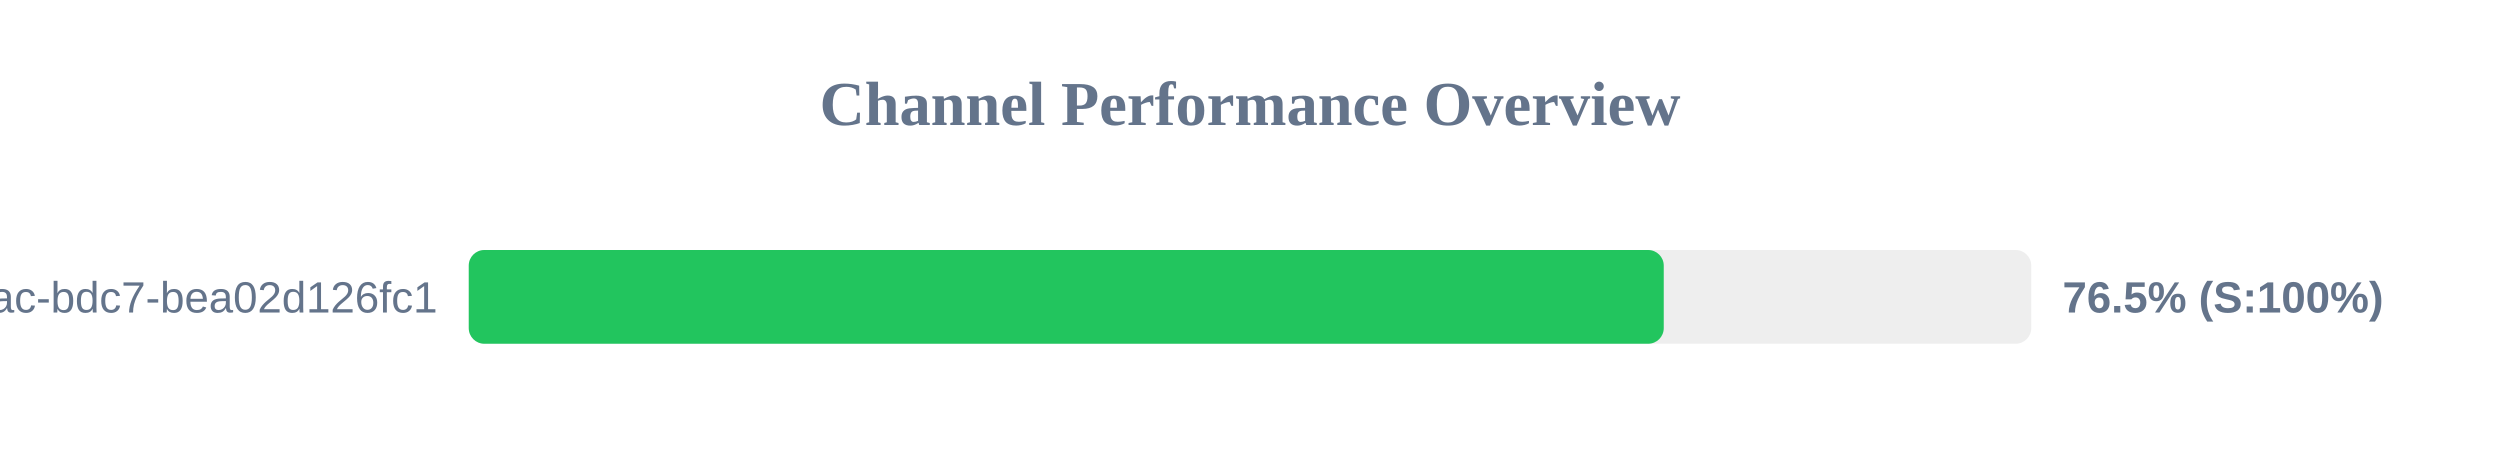
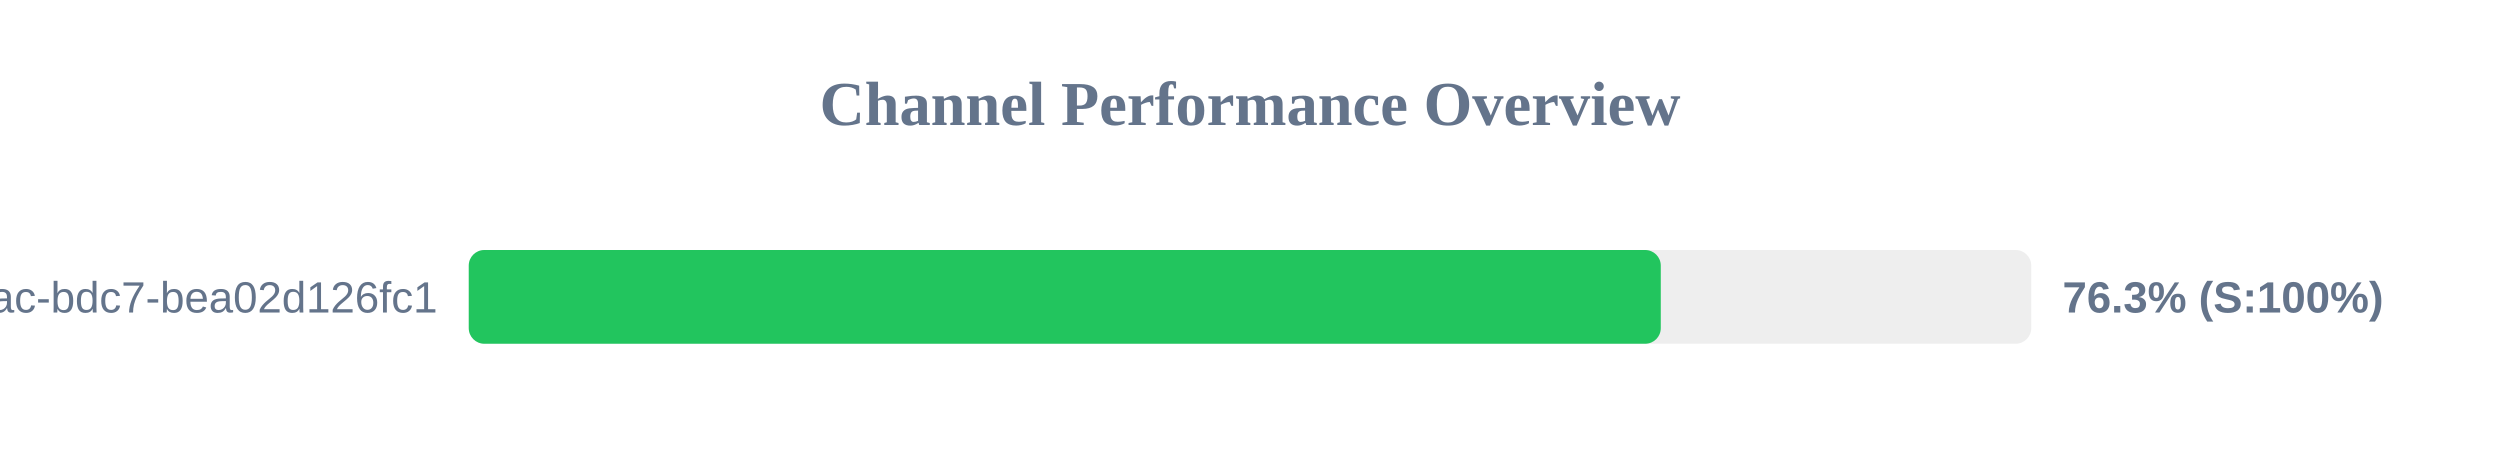
<svg xmlns="http://www.w3.org/2000/svg" width="800" height="150" version="1.1">
  <style>
        .row { font: 14px Arial; fill: #64748b; }
        .score { font: bold 14px Arial; fill: #64748b; }
    </style>
  <text x="400" y="40" text-anchor="middle" font-size="20px" font-weight="bold" fill="#64748b">Channel Performance Overview</text>
  <rect x="150" y="80" width="500" height="30" fill="#eee" rx="5" />
-   <rect x="150" y="80" width="382.4" height="30" fill="#22c55e" rx="5" />
+   <rect x="150" y="80" width="381.45" height="30" fill="#22c55e" rx="5" />
  <text x="140" y="100" text-anchor="end" class="row">?uuid=e31ad3e6-e341-42ac-bdc7-bea02d126fc1</text>
-   <text x="660" y="100" text-anchor="start" class="score">76.5% (S:100%)</text>
+   <text x="660" y="100" text-anchor="start" class="score">76.3% (S:100%)</text>
</svg>
